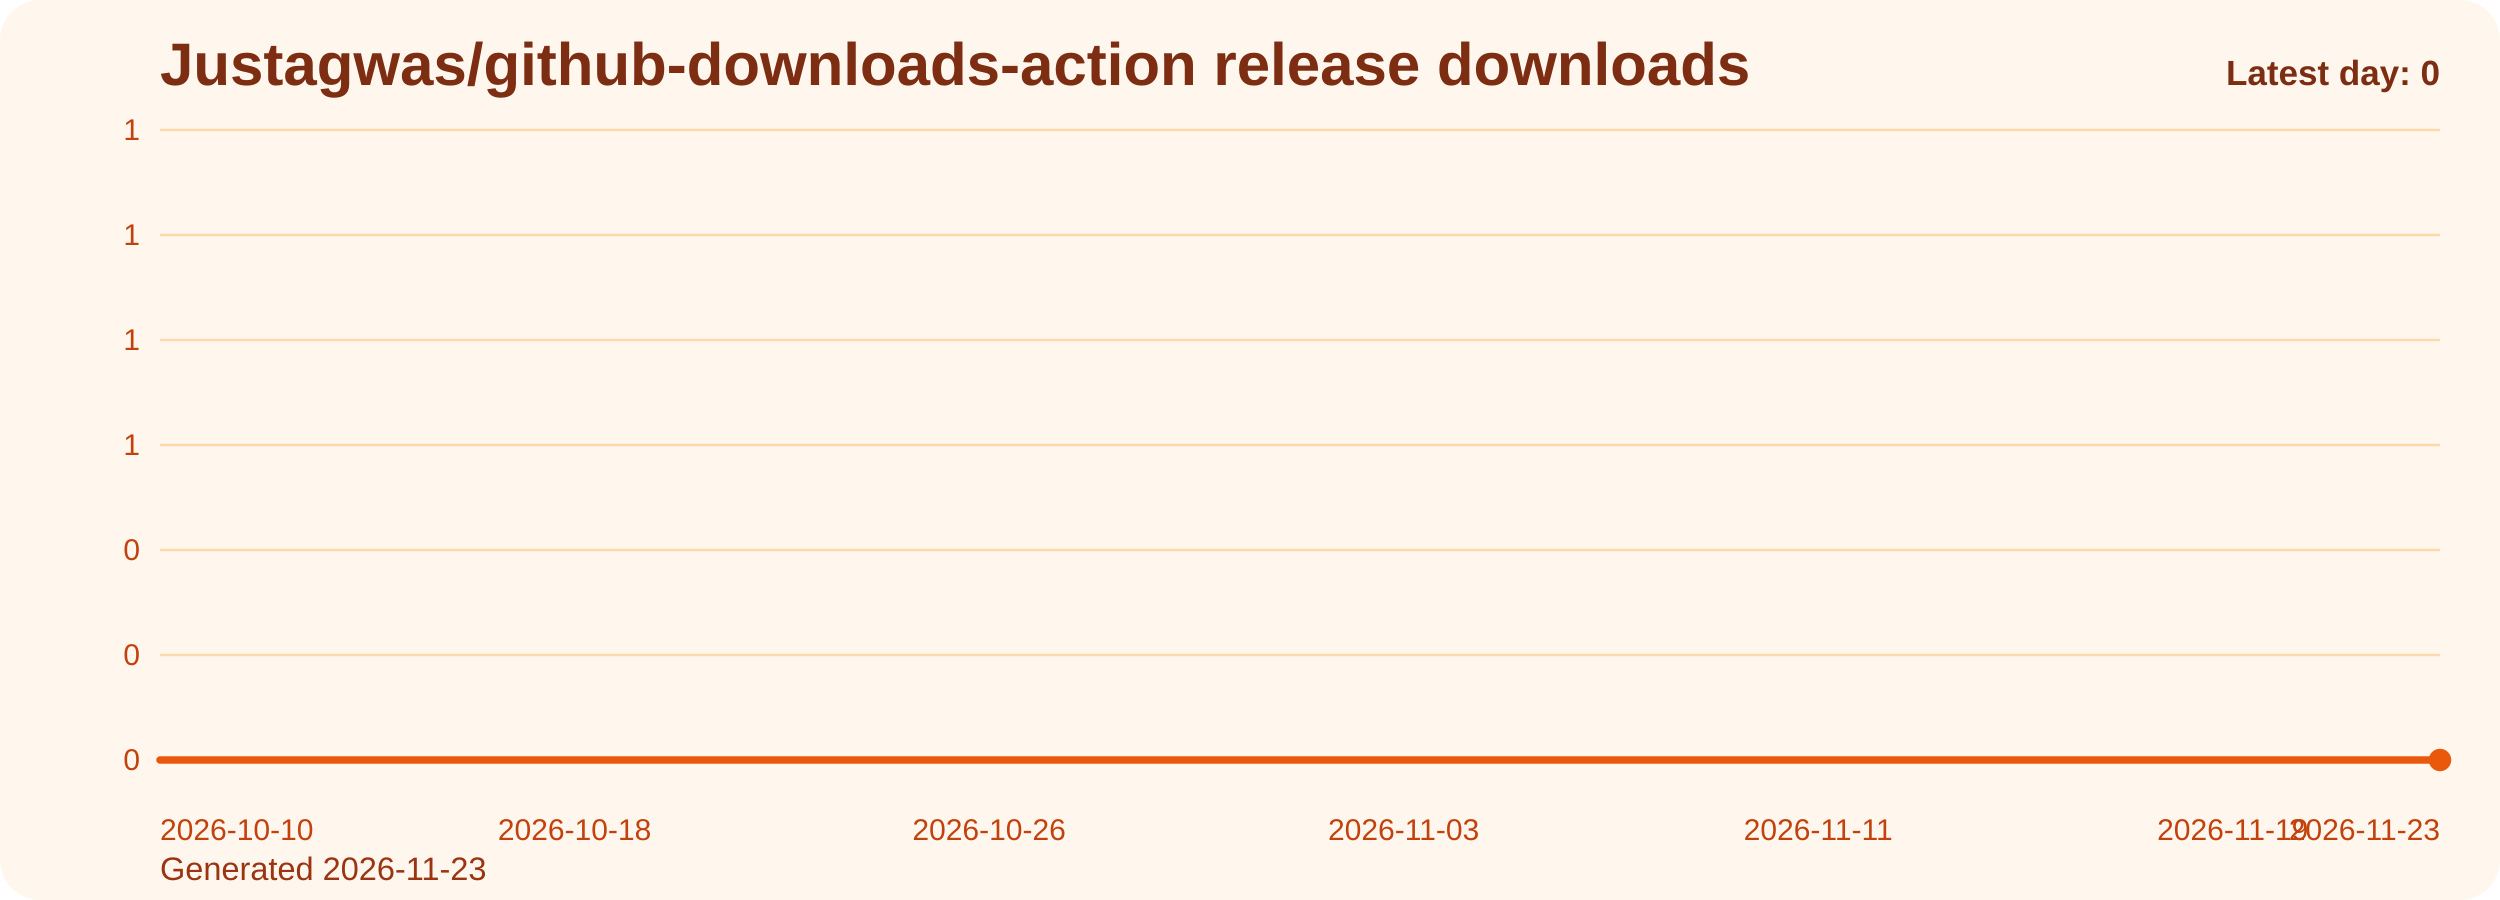
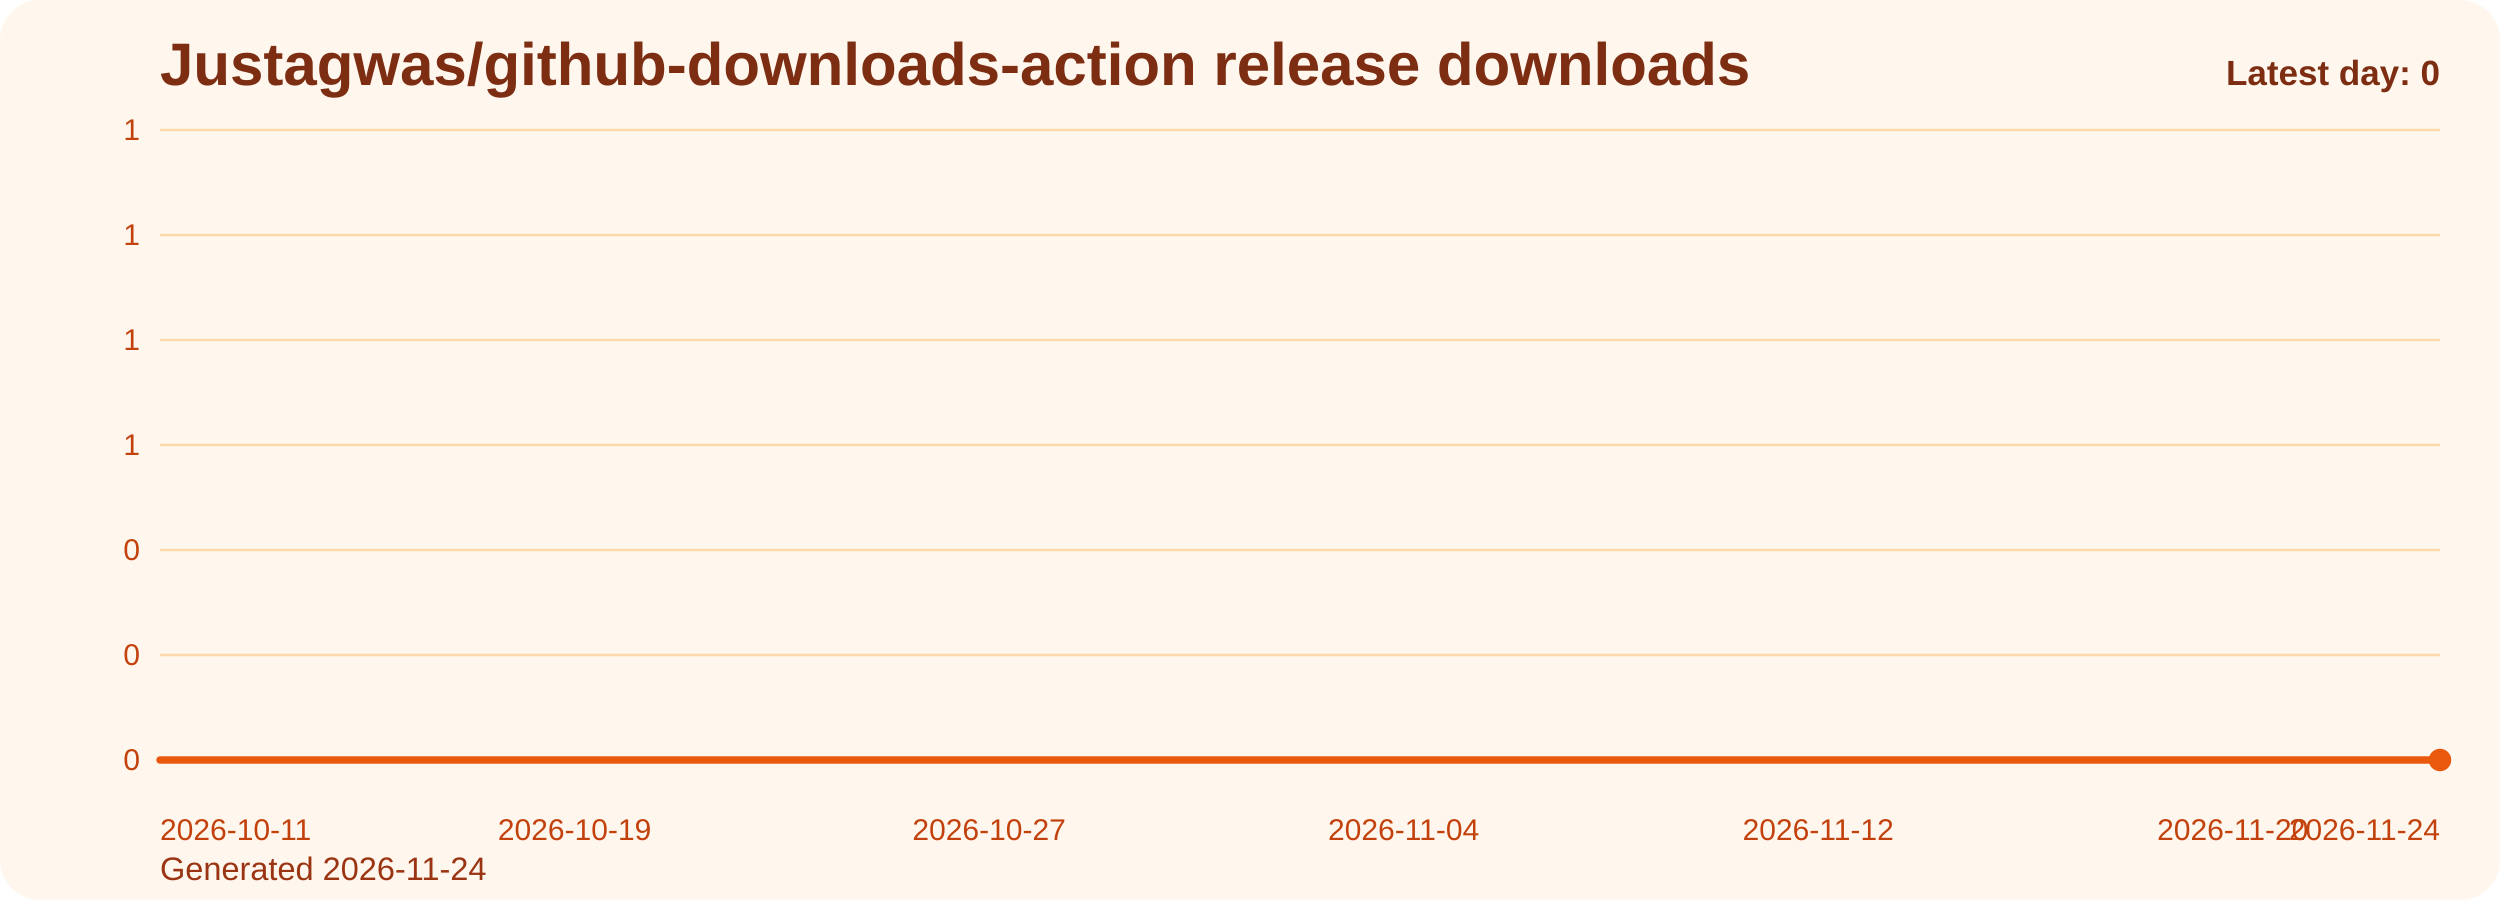
<svg xmlns="http://www.w3.org/2000/svg" viewBox="0 0 1000 360" role="img" aria-label="Justagwas/github-downloads-action release downloads chart">
  <defs>
    <linearGradient id="fill-daily-orange" x1="0" y1="0" x2="0" y2="1">
      <stop offset="0%" stop-color="#f97316" stop-opacity="0.32" />
      <stop offset="100%" stop-color="#f97316" stop-opacity="0.05" />
    </linearGradient>
    <style>
      .bg { fill: #fff7ed; }
      .title { font: 700 24px Arial, sans-serif; fill: #7c2d12; }
      .sub { font: 400 13px Arial, sans-serif; fill: #9a3412; }
      .grid { stroke: #fed7aa; stroke-width: 1; }
      .axis { font: 400 12px Arial, sans-serif; fill: #c2410c; }
      .line { fill: none; stroke: #ea580c; stroke-width: 3; stroke-linecap: round; stroke-linejoin: round; }
      .dot { fill: #ea580c; }
      .value { font: 600 11px Arial, sans-serif; fill: #9a3412; }
      .latest { font: 700 14px Arial, sans-serif; fill: #7c2d12; }
    </style>
  </defs>
  <rect class="bg" x="0" y="0" width="1000" height="360" rx="16" />
  <text class="title" x="64" y="34">Justagwas/github-downloads-action release downloads</text>
-   <text class="sub" x="64" y="352">Generated 2026-11-23</text>
+   <text class="sub" x="64" y="352">Generated 2026-11-24</text>
  <line x1="64" y1="52.00" x2="976" y2="52.00" class="grid" />
  <text x="56" y="56.00" text-anchor="end" class="axis">1</text>
  <line x1="64" y1="94.00" x2="976" y2="94.00" class="grid" />
  <text x="56" y="98.00" text-anchor="end" class="axis">1</text>
  <line x1="64" y1="136.00" x2="976" y2="136.00" class="grid" />
  <text x="56" y="140.00" text-anchor="end" class="axis">1</text>
  <line x1="64" y1="178.00" x2="976" y2="178.00" class="grid" />
  <text x="56" y="182.00" text-anchor="end" class="axis">1</text>
  <line x1="64" y1="220.00" x2="976" y2="220.00" class="grid" />
  <text x="56" y="224.00" text-anchor="end" class="axis">0</text>
  <line x1="64" y1="262.00" x2="976" y2="262.00" class="grid" />
  <text x="56" y="266.00" text-anchor="end" class="axis">0</text>
  <line x1="64" y1="304.00" x2="976" y2="304.00" class="grid" />
  <text x="56" y="308.00" text-anchor="end" class="axis">0</text>
  <path d="M 64.00 304 L 64.00 304.00 L 84.73 304.00 L 105.45 304.00 L 126.18 304.00 L 146.91 304.00 L 167.64 304.00 L 188.36 304.00 L 209.09 304.00 L 229.82 304.00 L 250.55 304.00 L 271.27 304.00 L 292.00 304.00 L 312.73 304.00 L 333.45 304.00 L 354.18 304.00 L 374.91 304.00 L 395.64 304.00 L 416.36 304.00 L 437.09 304.00 L 457.82 304.00 L 478.55 304.00 L 499.27 304.00 L 520.00 304.00 L 540.73 304.00 L 561.45 304.00 L 582.18 304.00 L 602.91 304.00 L 623.64 304.00 L 644.36 304.00 L 665.09 304.00 L 685.82 304.00 L 706.55 304.00 L 727.27 304.00 L 748.00 304.00 L 768.73 304.00 L 789.45 304.00 L 810.18 304.00 L 830.91 304.00 L 851.64 304.00 L 872.36 304.00 L 893.09 304.00 L 913.82 304.00 L 934.55 304.00 L 955.27 304.00 L 976.00 304.00 L 976.00 304 Z" fill="url(#fill-daily-orange)" />
  <polyline class="line" points="64.00,304.00 84.73,304.00 105.45,304.00 126.18,304.00 146.91,304.00 167.64,304.00 188.36,304.00 209.09,304.00 229.82,304.00 250.55,304.00 271.27,304.00 292.00,304.00 312.73,304.00 333.45,304.00 354.18,304.00 374.91,304.00 395.64,304.00 416.36,304.00 437.09,304.00 457.82,304.00 478.55,304.00 499.27,304.00 520.00,304.00 540.73,304.00 561.45,304.00 582.18,304.00 602.91,304.00 623.64,304.00 644.36,304.00 665.09,304.00 685.82,304.00 706.55,304.00 727.27,304.00 748.00,304.00 768.73,304.00 789.45,304.00 810.18,304.00 830.91,304.00 851.64,304.00 872.36,304.00 893.09,304.00 913.82,304.00 934.55,304.00 955.27,304.00 976.00,304.00" />
  <circle class="dot" cx="976.00" cy="304.00" r="4.5" />
-   <text class="axis" x="64.00" y="336" text-anchor="start">2026-10-10</text>
-   <text class="axis" x="229.82" y="336" text-anchor="middle">2026-10-18</text>
-   <text class="axis" x="395.64" y="336" text-anchor="middle">2026-10-26</text>
-   <text class="axis" x="561.45" y="336" text-anchor="middle">2026-11-03</text>
-   <text class="axis" x="727.27" y="336" text-anchor="middle">2026-11-11</text>
-   <text class="axis" x="893.09" y="336" text-anchor="middle">2026-11-19</text>
-   <text class="axis" x="976.00" y="336" text-anchor="end">2026-11-23</text>
+   <text class="axis" x="64.00" y="336" text-anchor="start">2026-10-11</text>
+   <text class="axis" x="229.82" y="336" text-anchor="middle">2026-10-19</text>
+   <text class="axis" x="395.64" y="336" text-anchor="middle">2026-10-27</text>
+   <text class="axis" x="561.45" y="336" text-anchor="middle">2026-11-04</text>
+   <text class="axis" x="727.27" y="336" text-anchor="middle">2026-11-12</text>
+   <text class="axis" x="893.09" y="336" text-anchor="middle">2026-11-20</text>
+   <text class="axis" x="976.00" y="336" text-anchor="end">2026-11-24</text>
  <text class="latest" x="976" y="34" text-anchor="end">Latest day: 0</text>
</svg>
